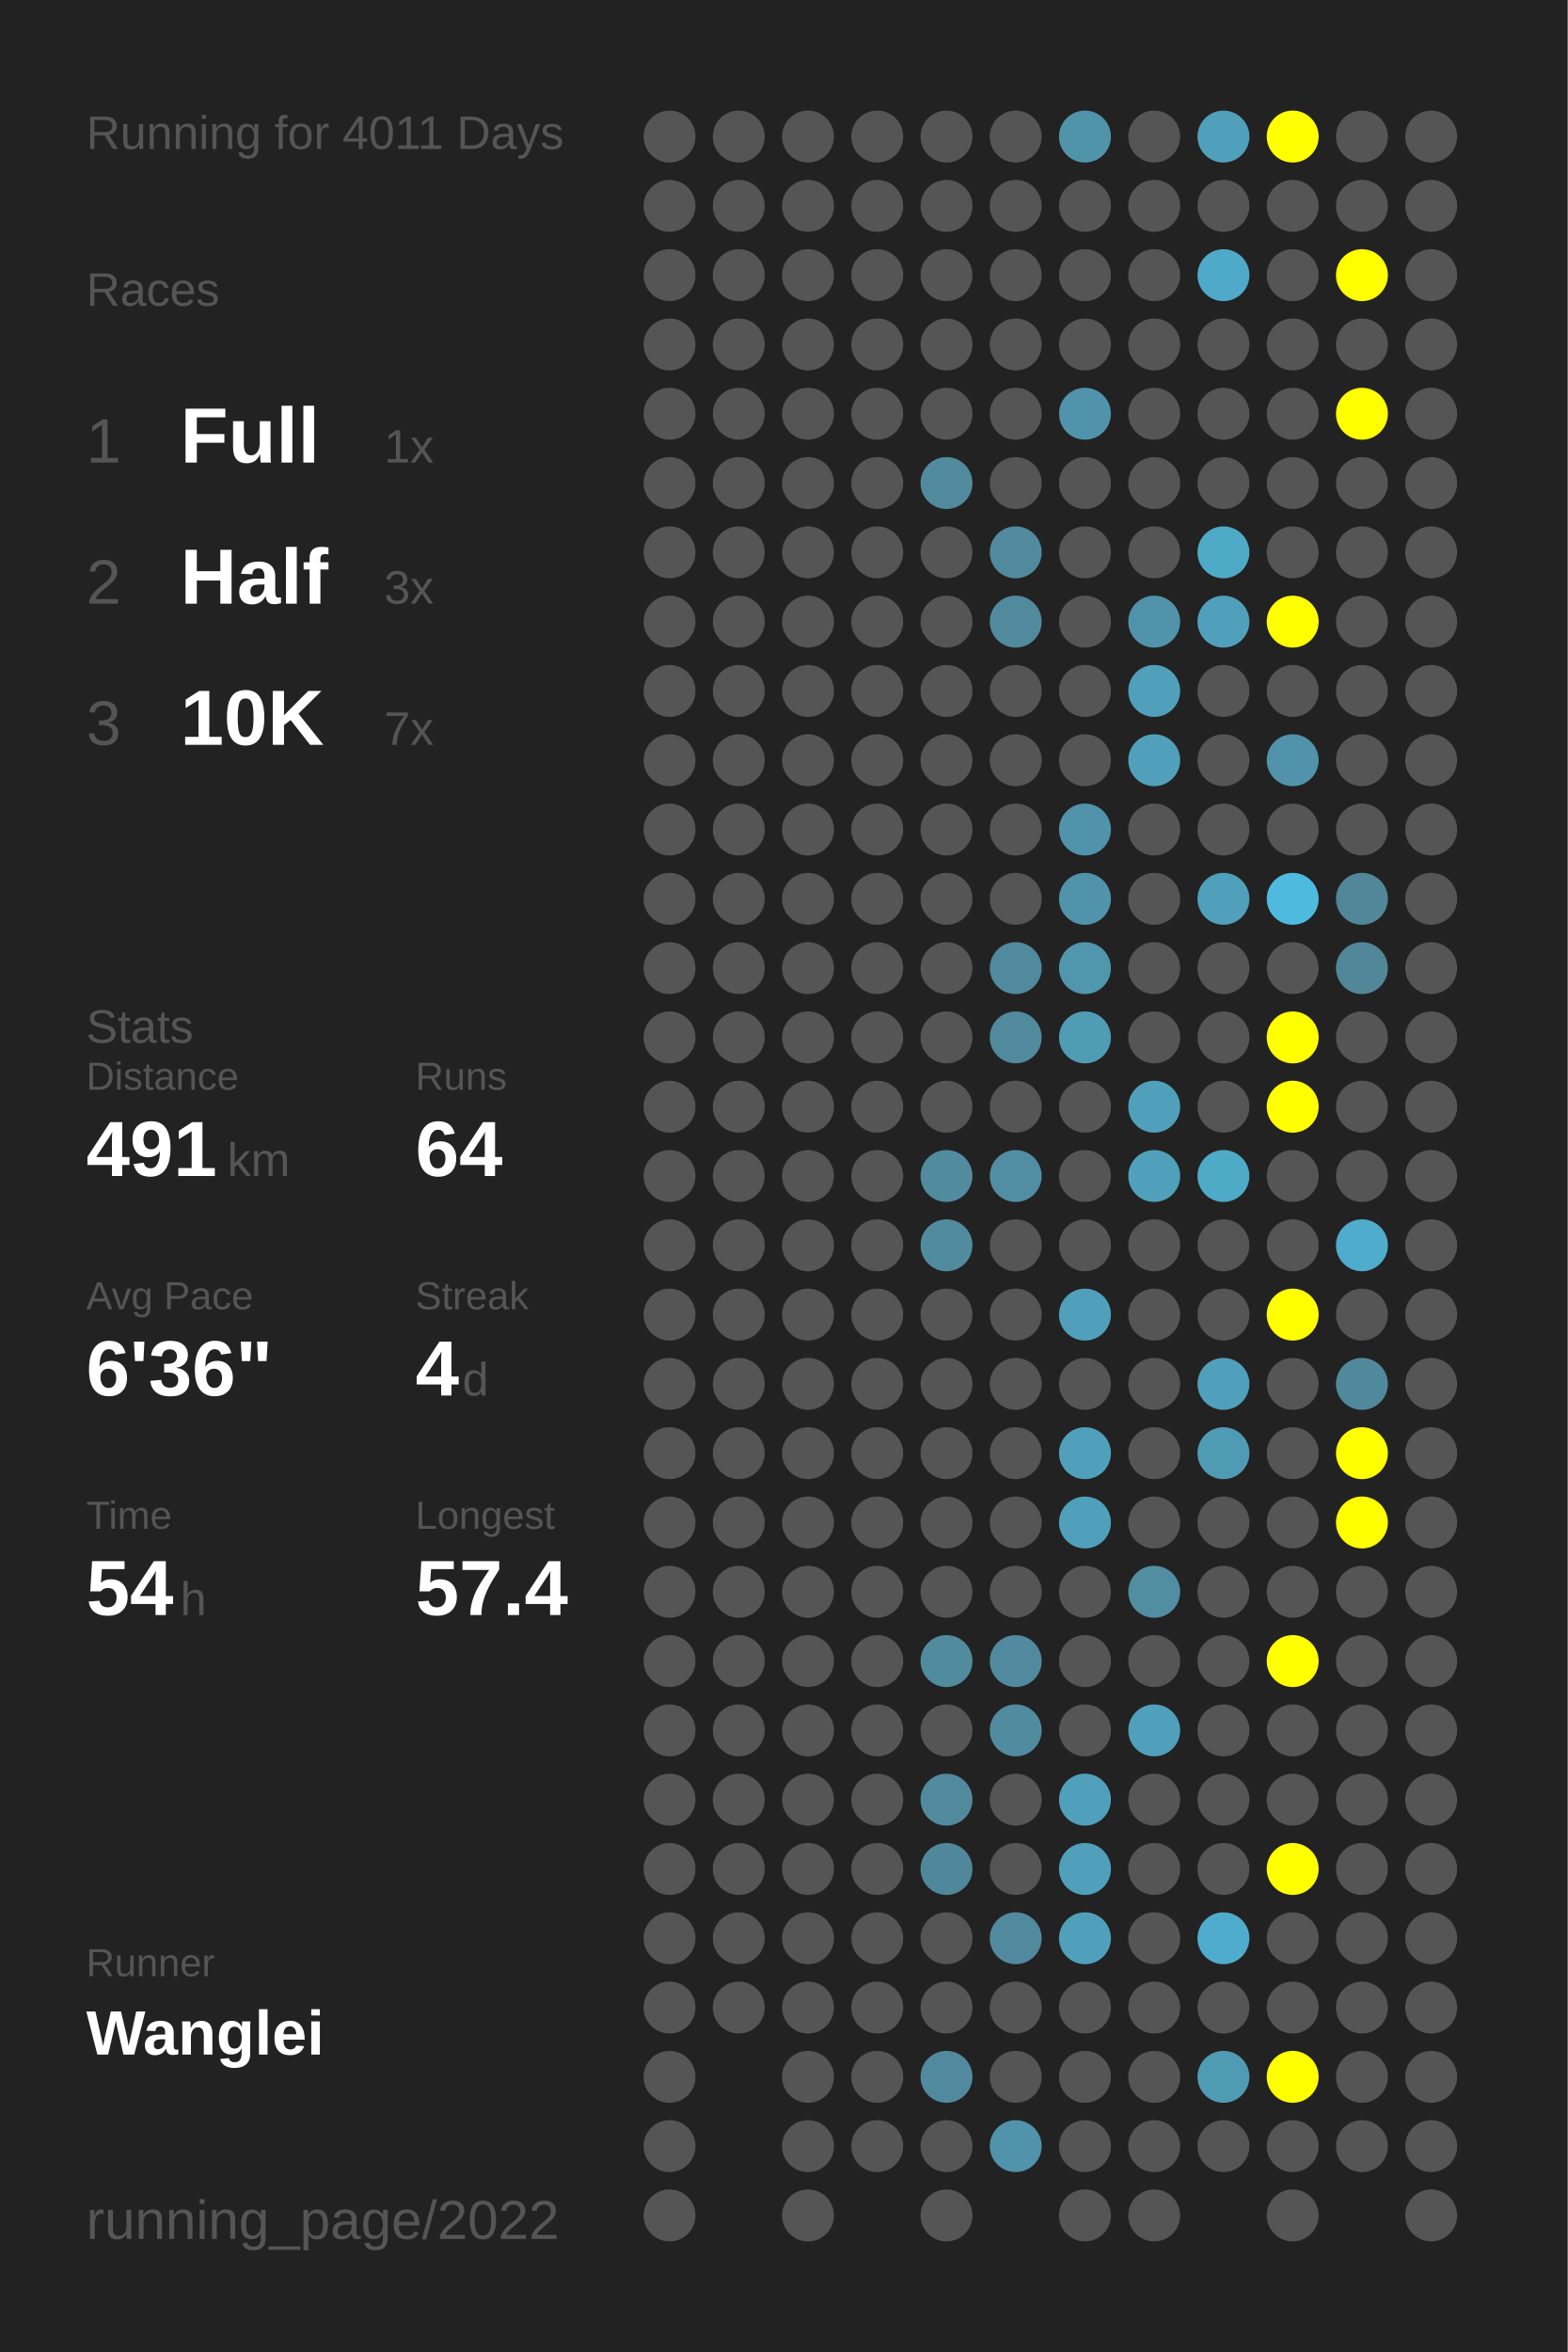
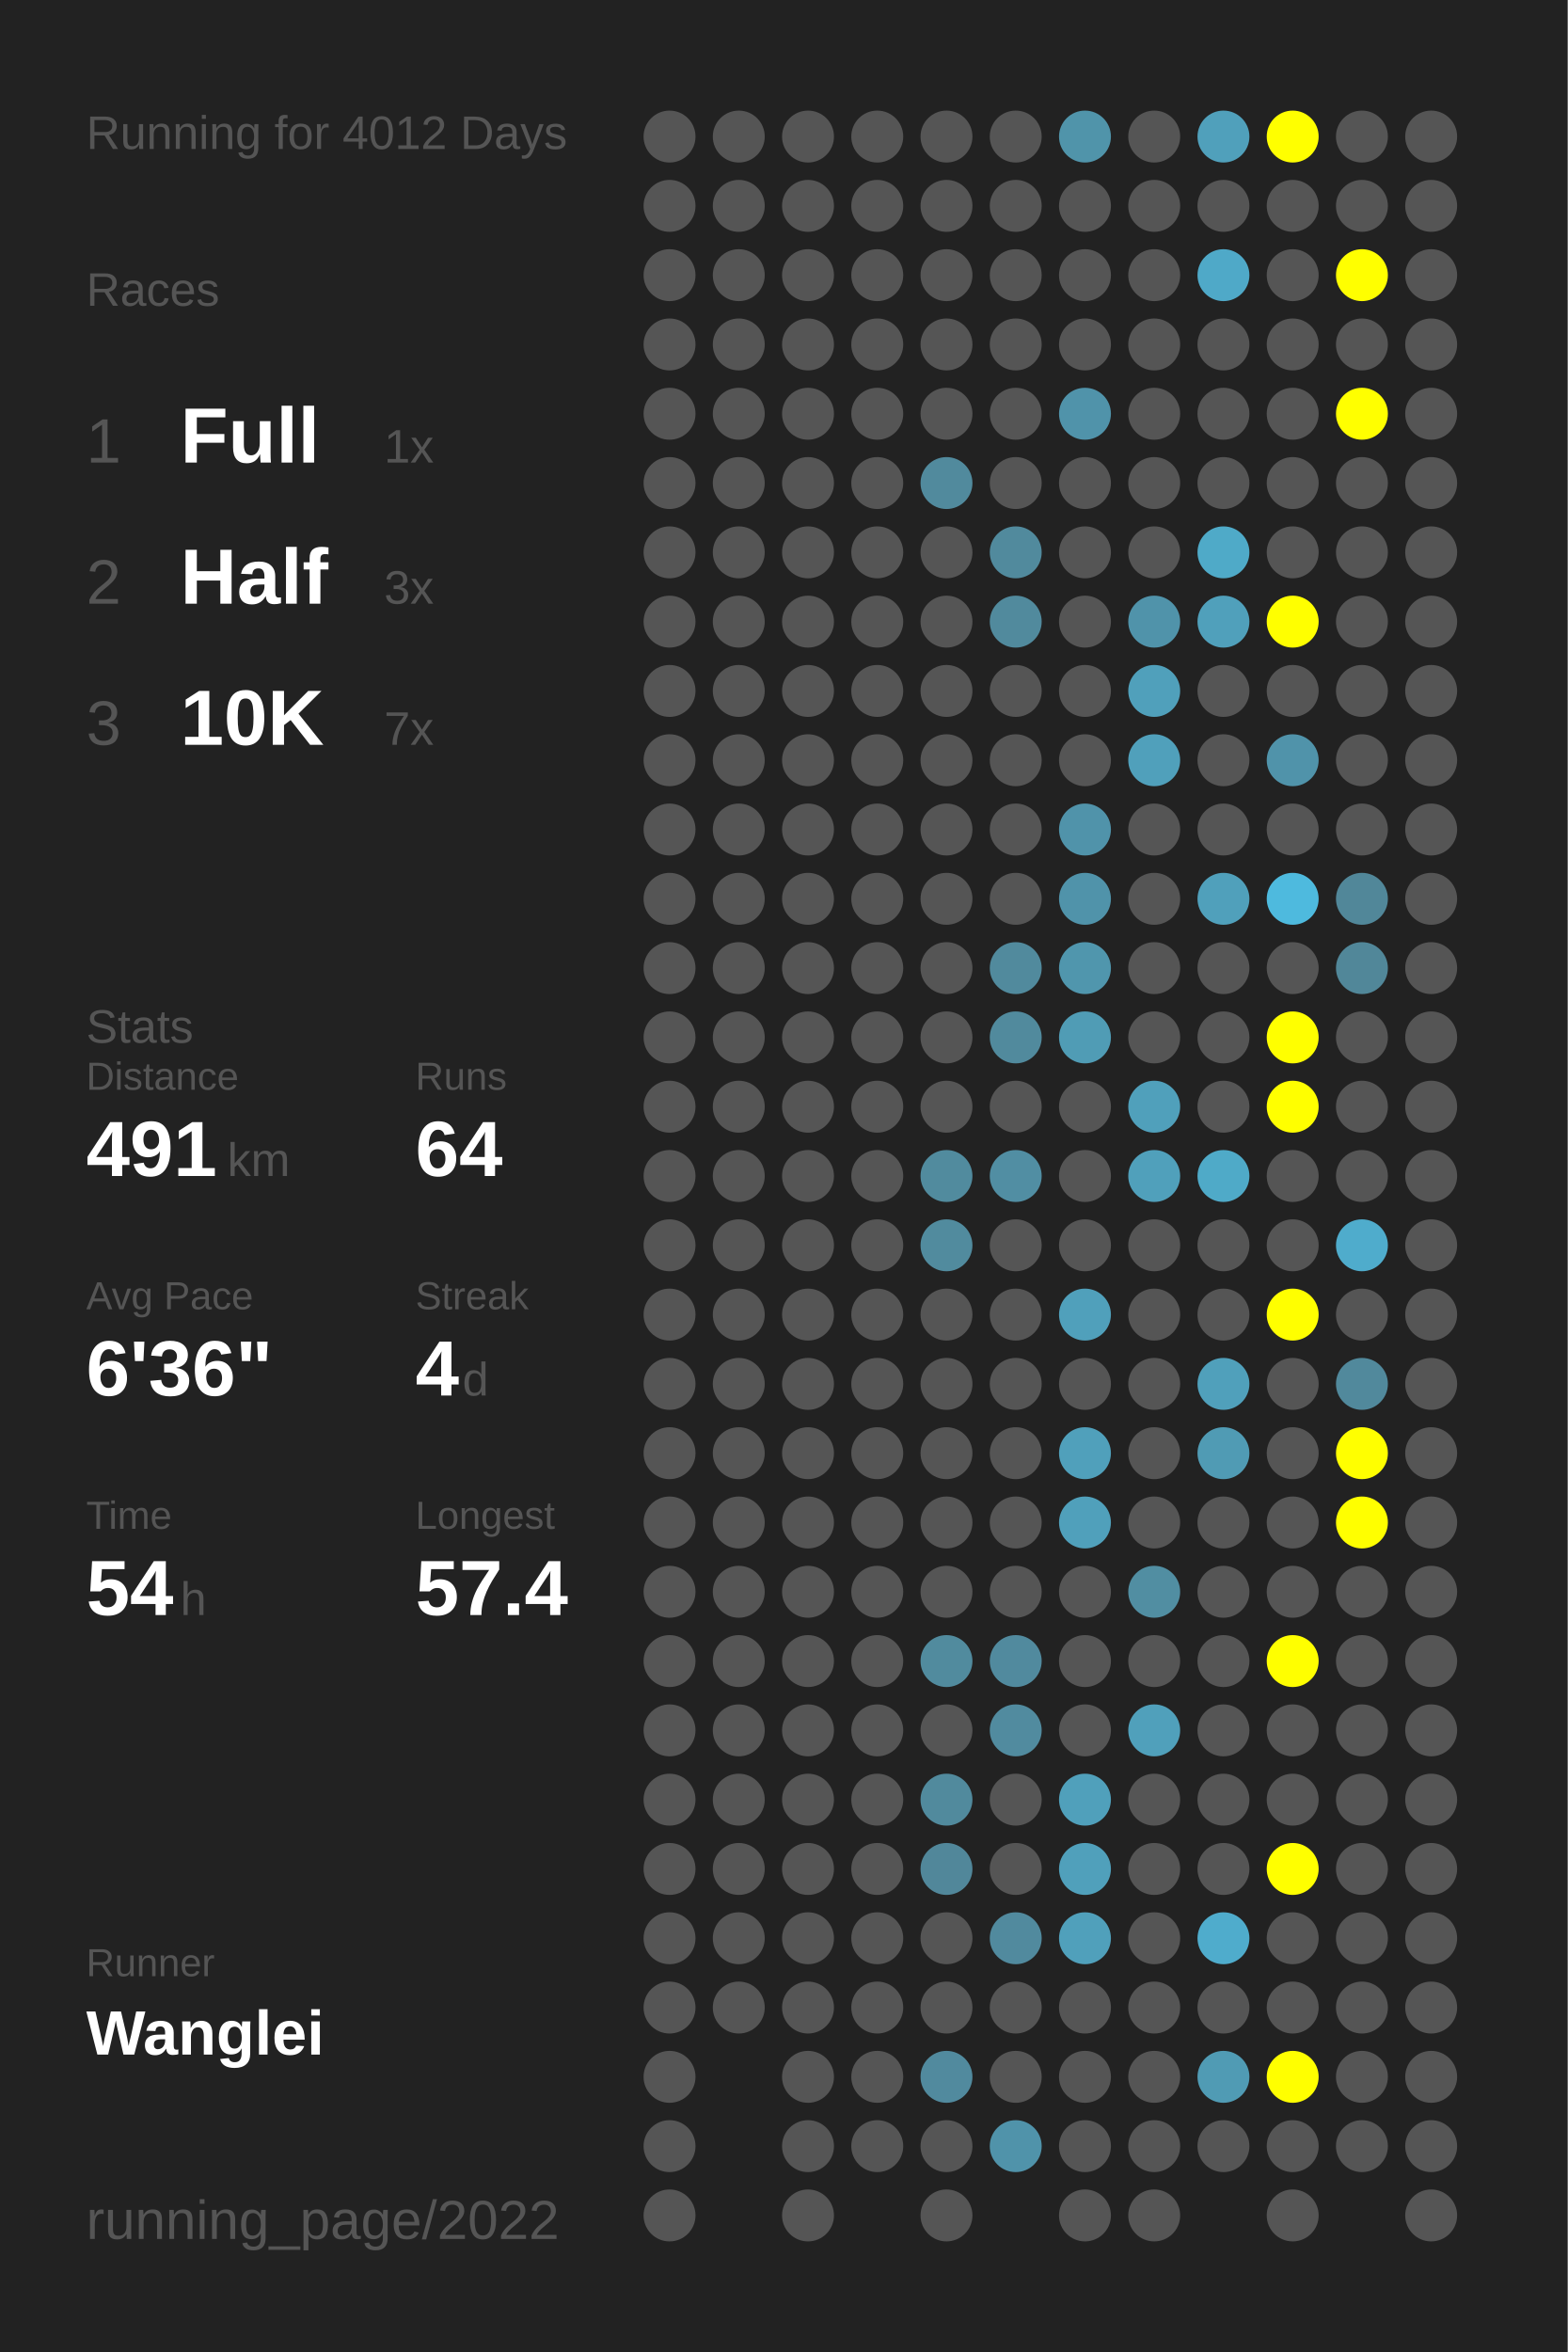
<svg xmlns="http://www.w3.org/2000/svg" baseProfile="full" height="300mm" version="1.1" viewBox="0,0,200,300" width="200mm">
  <defs />
  <rect fill="#222222" height="300" width="200" x="0" y="0" />
-   <text fill="#555555" style="font-size:6px; font-family:Arial;" x="11" y="19">Running for 4011 Days</text>
+   <text fill="#555555" style="font-size:6px; font-family:Arial;" x="11" y="19">Running for 4012 Days</text>
  <text fill="#555555" style="font-size:6px; font-family:Arial;" x="11" y="39">Races</text>
  <text fill="#555555" style="font-size:8px; font-family:Arial;" x="11" y="59">1</text>
  <text fill="#FFFFFF" style="font-size:10px; font-family:Arial; font-weight:bold;" x="23" y="59">Full</text>
  <text fill="#555555" style="font-size:6px; font-family:Arial;" x="49" y="59">1x</text>
  <text fill="#555555" style="font-size:8px; font-family:Arial;" x="11" y="77">2</text>
  <text fill="#FFFFFF" style="font-size:10px; font-family:Arial; font-weight:bold;" x="23" y="77">Half</text>
  <text fill="#555555" style="font-size:6px; font-family:Arial;" x="49" y="77">3x</text>
  <text fill="#555555" style="font-size:8px; font-family:Arial;" x="11" y="95">3</text>
  <text fill="#FFFFFF" style="font-size:10px; font-family:Arial; font-weight:bold;" x="23" y="95">10K</text>
  <text fill="#555555" style="font-size:6px; font-family:Arial;" x="49" y="95">7x</text>
  <text fill="#555555" style="font-size:6px; font-family:Arial;" x="11" y="133">Stats</text>
  <text fill="#555555" style="font-size:5px; font-family:Arial;" x="11" y="139">Distance</text>
  <text fill="#FFFFFF" style="font-size:10px; font-family:Arial; font-weight:bold;" x="11" y="150">491</text>
  <text fill="#555555" style="font-size:6px; font-family:Arial;" x="29" y="150">km</text>
  <text fill="#555555" style="font-size:5px; font-family:Arial;" x="53" y="139">Runs</text>
  <text fill="#FFFFFF" style="font-size:10px; font-family:Arial; font-weight:bold;" x="53" y="150">64</text>
  <text fill="#555555" style="font-size:5px; font-family:Arial;" x="11" y="167">Avg Pace</text>
  <text fill="#FFFFFF" style="font-size:10px; font-family:Arial; font-weight:bold;" x="11" y="178">6'36"</text>
  <text fill="#555555" style="font-size:5px; font-family:Arial;" x="53" y="167">Streak</text>
  <text fill="#FFFFFF" style="font-size:10px; font-family:Arial; font-weight:bold;" x="53" y="178">4</text>
  <text fill="#555555" style="font-size:6px; font-family:Arial;" x="59" y="178">d</text>
  <text fill="#555555" style="font-size:5px; font-family:Arial;" x="11" y="195">Time</text>
  <text fill="#FFFFFF" style="font-size:10px; font-family:Arial; font-weight:bold;" x="11" y="206">54</text>
  <text fill="#555555" style="font-size:6px; font-family:Arial;" x="23" y="206">h</text>
  <text fill="#555555" style="font-size:5px; font-family:Arial;" x="53" y="195">Longest</text>
  <text fill="#FFFFFF" style="font-size:10px; font-family:Arial; font-weight:bold;" x="53" y="206">57.4</text>
  <text fill="#555555" style="font-size:5px; font-family:Arial;" x="11" y="252.065">Runner</text>
  <text fill="#FFFFFF" style="font-size:8px; font-family:Arial; font-weight:bold;" x="11" y="262.065">Wanglei</text>
  <text fill="#555555" style="font-size:7px; font-family:Arial;" x="11" y="285.581">running_page/2022</text>
  <circle cx="85.417" cy="17.419" fill="#555555" r="3.312" />
  <circle cx="85.417" cy="26.258" fill="#555555" r="3.312" />
  <circle cx="85.417" cy="35.097" fill="#555555" r="3.312" />
  <circle cx="85.417" cy="43.935" fill="#555555" r="3.312" />
  <circle cx="85.417" cy="52.774" fill="#555555" r="3.312" />
  <circle cx="85.417" cy="61.613" fill="#555555" r="3.312" />
  <circle cx="85.417" cy="70.452" fill="#555555" r="3.312" />
  <circle cx="85.417" cy="79.29" fill="#555555" r="3.312" />
  <circle cx="85.417" cy="88.129" fill="#555555" r="3.312" />
  <circle cx="85.417" cy="96.968" fill="#555555" r="3.312" />
  <circle cx="85.417" cy="105.806" fill="#555555" r="3.312" />
  <circle cx="85.417" cy="114.645" fill="#555555" r="3.312" />
  <circle cx="85.417" cy="123.484" fill="#555555" r="3.312" />
  <circle cx="85.417" cy="132.323" fill="#555555" r="3.312" />
  <circle cx="85.417" cy="141.161" fill="#555555" r="3.312" />
  <circle cx="85.417" cy="150" fill="#555555" r="3.312" />
  <circle cx="85.417" cy="158.839" fill="#555555" r="3.312" />
  <circle cx="85.417" cy="167.677" fill="#555555" r="3.312" />
  <circle cx="85.417" cy="176.516" fill="#555555" r="3.312" />
  <circle cx="85.417" cy="185.355" fill="#555555" r="3.312" />
  <circle cx="85.417" cy="194.194" fill="#555555" r="3.312" />
  <circle cx="85.417" cy="203.032" fill="#555555" r="3.312" />
  <circle cx="85.417" cy="211.871" fill="#555555" r="3.312" />
  <circle cx="85.417" cy="220.71" fill="#555555" r="3.312" />
  <circle cx="85.417" cy="229.548" fill="#555555" r="3.312" />
  <circle cx="85.417" cy="238.387" fill="#555555" r="3.312" />
  <circle cx="85.417" cy="247.226" fill="#555555" r="3.312" />
  <circle cx="85.417" cy="256.065" fill="#555555" r="3.312" />
  <circle cx="85.417" cy="264.903" fill="#555555" r="3.312" />
  <circle cx="85.417" cy="273.742" fill="#555555" r="3.312" />
  <circle cx="85.417" cy="282.581" fill="#555555" r="3.312" />
  <circle cx="94.25" cy="17.419" fill="#555555" r="3.312" />
  <circle cx="94.25" cy="26.258" fill="#555555" r="3.312" />
  <circle cx="94.25" cy="35.097" fill="#555555" r="3.312" />
  <circle cx="94.25" cy="43.935" fill="#555555" r="3.312" />
  <circle cx="94.25" cy="52.774" fill="#555555" r="3.312" />
  <circle cx="94.25" cy="61.613" fill="#555555" r="3.312" />
  <circle cx="94.25" cy="70.452" fill="#555555" r="3.312" />
  <circle cx="94.25" cy="79.29" fill="#555555" r="3.312" />
  <circle cx="94.25" cy="88.129" fill="#555555" r="3.312" />
  <circle cx="94.25" cy="96.968" fill="#555555" r="3.312" />
  <circle cx="94.25" cy="105.806" fill="#555555" r="3.312" />
  <circle cx="94.25" cy="114.645" fill="#555555" r="3.312" />
  <circle cx="94.25" cy="123.484" fill="#555555" r="3.312" />
  <circle cx="94.25" cy="132.323" fill="#555555" r="3.312" />
  <circle cx="94.25" cy="141.161" fill="#555555" r="3.312" />
  <circle cx="94.25" cy="150" fill="#555555" r="3.312" />
  <circle cx="94.25" cy="158.839" fill="#555555" r="3.312" />
  <circle cx="94.25" cy="167.677" fill="#555555" r="3.312" />
  <circle cx="94.25" cy="176.516" fill="#555555" r="3.312" />
  <circle cx="94.25" cy="185.355" fill="#555555" r="3.312" />
  <circle cx="94.25" cy="194.194" fill="#555555" r="3.312" />
  <circle cx="94.25" cy="203.032" fill="#555555" r="3.312" />
  <circle cx="94.25" cy="211.871" fill="#555555" r="3.312" />
  <circle cx="94.25" cy="220.71" fill="#555555" r="3.312" />
  <circle cx="94.25" cy="229.548" fill="#555555" r="3.312" />
  <circle cx="94.25" cy="238.387" fill="#555555" r="3.312" />
  <circle cx="94.25" cy="247.226" fill="#555555" r="3.312" />
  <circle cx="94.25" cy="256.065" fill="#555555" r="3.312" />
  <circle cx="103.083" cy="17.419" fill="#555555" r="3.312" />
  <circle cx="103.083" cy="26.258" fill="#555555" r="3.312" />
  <circle cx="103.083" cy="35.097" fill="#555555" r="3.312" />
  <circle cx="103.083" cy="43.935" fill="#555555" r="3.312" />
  <circle cx="103.083" cy="52.774" fill="#555555" r="3.312" />
  <circle cx="103.083" cy="61.613" fill="#555555" r="3.312" />
  <circle cx="103.083" cy="70.452" fill="#555555" r="3.312" />
  <circle cx="103.083" cy="79.29" fill="#555555" r="3.312" />
  <circle cx="103.083" cy="88.129" fill="#555555" r="3.312" />
  <circle cx="103.083" cy="96.968" fill="#555555" r="3.312" />
  <circle cx="103.083" cy="105.806" fill="#555555" r="3.312" />
  <circle cx="103.083" cy="114.645" fill="#555555" r="3.312" />
  <circle cx="103.083" cy="123.484" fill="#555555" r="3.312" />
  <circle cx="103.083" cy="132.323" fill="#555555" r="3.312" />
  <circle cx="103.083" cy="141.161" fill="#555555" r="3.312" />
  <circle cx="103.083" cy="150" fill="#555555" r="3.312" />
  <circle cx="103.083" cy="158.839" fill="#555555" r="3.312" />
  <circle cx="103.083" cy="167.677" fill="#555555" r="3.312" />
  <circle cx="103.083" cy="176.516" fill="#555555" r="3.312" />
  <circle cx="103.083" cy="185.355" fill="#555555" r="3.312" />
  <circle cx="103.083" cy="194.194" fill="#555555" r="3.312" />
  <circle cx="103.083" cy="203.032" fill="#555555" r="3.312" />
  <circle cx="103.083" cy="211.871" fill="#555555" r="3.312" />
  <circle cx="103.083" cy="220.71" fill="#555555" r="3.312" />
  <circle cx="103.083" cy="229.548" fill="#555555" r="3.312" />
  <circle cx="103.083" cy="238.387" fill="#555555" r="3.312" />
  <circle cx="103.083" cy="247.226" fill="#555555" r="3.312" />
  <circle cx="103.083" cy="256.065" fill="#555555" r="3.312" />
  <circle cx="103.083" cy="264.903" fill="#555555" r="3.312" />
  <circle cx="103.083" cy="273.742" fill="#555555" r="3.312" />
  <circle cx="103.083" cy="282.581" fill="#555555" r="3.312" />
  <circle cx="111.917" cy="17.419" fill="#555555" r="3.312" />
  <circle cx="111.917" cy="26.258" fill="#555555" r="3.312" />
  <circle cx="111.917" cy="35.097" fill="#555555" r="3.312" />
  <circle cx="111.917" cy="43.935" fill="#555555" r="3.312" />
  <circle cx="111.917" cy="52.774" fill="#555555" r="3.312" />
  <circle cx="111.917" cy="61.613" fill="#555555" r="3.312" />
  <circle cx="111.917" cy="70.452" fill="#555555" r="3.312" />
  <circle cx="111.917" cy="79.29" fill="#555555" r="3.312" />
  <circle cx="111.917" cy="88.129" fill="#555555" r="3.312" />
  <circle cx="111.917" cy="96.968" fill="#555555" r="3.312" />
  <circle cx="111.917" cy="105.806" fill="#555555" r="3.312" />
  <circle cx="111.917" cy="114.645" fill="#555555" r="3.312" />
  <circle cx="111.917" cy="123.484" fill="#555555" r="3.312" />
  <circle cx="111.917" cy="132.323" fill="#555555" r="3.312" />
  <circle cx="111.917" cy="141.161" fill="#555555" r="3.312" />
  <circle cx="111.917" cy="150" fill="#555555" r="3.312" />
  <circle cx="111.917" cy="158.839" fill="#555555" r="3.312" />
  <circle cx="111.917" cy="167.677" fill="#555555" r="3.312" />
  <circle cx="111.917" cy="176.516" fill="#555555" r="3.312" />
  <circle cx="111.917" cy="185.355" fill="#555555" r="3.312" />
  <circle cx="111.917" cy="194.194" fill="#555555" r="3.312" />
  <circle cx="111.917" cy="203.032" fill="#555555" r="3.312" />
  <circle cx="111.917" cy="211.871" fill="#555555" r="3.312" />
  <circle cx="111.917" cy="220.71" fill="#555555" r="3.312" />
  <circle cx="111.917" cy="229.548" fill="#555555" r="3.312" />
  <circle cx="111.917" cy="238.387" fill="#555555" r="3.312" />
  <circle cx="111.917" cy="247.226" fill="#555555" r="3.312" />
  <circle cx="111.917" cy="256.065" fill="#555555" r="3.312" />
  <circle cx="111.917" cy="264.903" fill="#555555" r="3.312" />
  <circle cx="111.917" cy="273.742" fill="#555555" r="3.312" />
  <circle cx="120.75" cy="17.419" fill="#555555" r="3.312" />
  <circle cx="120.75" cy="26.258" fill="#555555" r="3.312" />
  <circle cx="120.75" cy="35.097" fill="#555555" r="3.312" />
  <circle cx="120.75" cy="43.935" fill="#555555" r="3.312" />
  <circle cx="120.75" cy="52.774" fill="#555555" r="3.312" />
  <circle cx="120.75" cy="61.613" fill="#518a9d" r="3.312" />
  <circle cx="120.75" cy="70.452" fill="#555555" r="3.312" />
  <circle cx="120.75" cy="79.29" fill="#555555" r="3.312" />
  <circle cx="120.75" cy="88.129" fill="#555555" r="3.312" />
  <circle cx="120.75" cy="96.968" fill="#555555" r="3.312" />
  <circle cx="120.75" cy="105.806" fill="#555555" r="3.312" />
  <circle cx="120.75" cy="114.645" fill="#555555" r="3.312" />
  <circle cx="120.75" cy="123.484" fill="#555555" r="3.312" />
  <circle cx="120.75" cy="132.323" fill="#555555" r="3.312" />
  <circle cx="120.75" cy="141.161" fill="#555555" r="3.312" />
  <circle cx="120.75" cy="150" fill="#518b9e" r="3.312" />
  <circle cx="120.75" cy="158.839" fill="#518b9e" r="3.312" />
  <circle cx="120.75" cy="167.677" fill="#555555" r="3.312" />
  <circle cx="120.75" cy="176.516" fill="#555555" r="3.312" />
  <circle cx="120.75" cy="185.355" fill="#555555" r="3.312" />
  <circle cx="120.75" cy="194.194" fill="#555555" r="3.312" />
  <circle cx="120.75" cy="203.032" fill="#555555" r="3.312" />
  <circle cx="120.75" cy="211.871" fill="#518b9e" r="3.312" />
  <circle cx="120.75" cy="220.71" fill="#555555" r="3.312" />
  <circle cx="120.75" cy="229.548" fill="#518a9d" r="3.312" />
  <circle cx="120.75" cy="238.387" fill="#51879a" r="3.312" />
  <circle cx="120.75" cy="247.226" fill="#555555" r="3.312" />
  <circle cx="120.75" cy="256.065" fill="#555555" r="3.312" />
  <circle cx="120.75" cy="264.903" fill="#518a9e" r="3.312" />
  <circle cx="120.75" cy="273.742" fill="#555555" r="3.312" />
  <circle cx="120.75" cy="282.581" fill="#555555" r="3.312" />
  <circle cx="129.583" cy="17.419" fill="#555555" r="3.312" />
  <circle cx="129.583" cy="26.258" fill="#555555" r="3.312" />
  <circle cx="129.583" cy="35.097" fill="#555555" r="3.312" />
  <circle cx="129.583" cy="43.935" fill="#555555" r="3.312" />
  <circle cx="129.583" cy="52.774" fill="#555555" r="3.312" />
  <circle cx="129.583" cy="61.613" fill="#555555" r="3.312" />
  <circle cx="129.583" cy="70.452" fill="#518a9d" r="3.312" />
  <circle cx="129.583" cy="79.29" fill="#518a9d" r="3.312" />
  <circle cx="129.583" cy="88.129" fill="#555555" r="3.312" />
  <circle cx="129.583" cy="96.968" fill="#555555" r="3.312" />
  <circle cx="129.583" cy="105.806" fill="#555555" r="3.312" />
  <circle cx="129.583" cy="114.645" fill="#555555" r="3.312" />
  <circle cx="129.583" cy="123.484" fill="#518a9d" r="3.312" />
  <circle cx="129.583" cy="132.323" fill="#518a9d" r="3.312" />
  <circle cx="129.583" cy="141.161" fill="#555555" r="3.312" />
  <circle cx="129.583" cy="150" fill="#518ea3" r="3.312" />
  <circle cx="129.583" cy="158.839" fill="#555555" r="3.312" />
  <circle cx="129.583" cy="167.677" fill="#555555" r="3.312" />
  <circle cx="129.583" cy="176.516" fill="#555555" r="3.312" />
  <circle cx="129.583" cy="185.355" fill="#555555" r="3.312" />
  <circle cx="129.583" cy="194.194" fill="#555555" r="3.312" />
  <circle cx="129.583" cy="203.032" fill="#555555" r="3.312" />
  <circle cx="129.583" cy="211.871" fill="#518a9e" r="3.312" />
  <circle cx="129.583" cy="220.71" fill="#518b9f" r="3.312" />
  <circle cx="129.583" cy="229.548" fill="#555555" r="3.312" />
  <circle cx="129.583" cy="238.387" fill="#555555" r="3.312" />
  <circle cx="129.583" cy="247.226" fill="#518a9e" r="3.312" />
  <circle cx="129.583" cy="256.065" fill="#555555" r="3.312" />
  <circle cx="129.583" cy="264.903" fill="#555555" r="3.312" />
  <circle cx="129.583" cy="273.742" fill="#5093aa" r="3.312" />
  <circle cx="138.417" cy="17.419" fill="#5094aa" r="3.312" />
  <circle cx="138.417" cy="26.258" fill="#555555" r="3.312" />
  <circle cx="138.417" cy="35.097" fill="#555555" r="3.312" />
  <circle cx="138.417" cy="43.935" fill="#555555" r="3.312" />
  <circle cx="138.417" cy="52.774" fill="#5093aa" r="3.312" />
  <circle cx="138.417" cy="61.613" fill="#555555" r="3.312" />
  <circle cx="138.417" cy="70.452" fill="#555555" r="3.312" />
  <circle cx="138.417" cy="79.29" fill="#555555" r="3.312" />
  <circle cx="138.417" cy="88.129" fill="#555555" r="3.312" />
  <circle cx="138.417" cy="96.968" fill="#555555" r="3.312" />
  <circle cx="138.417" cy="105.806" fill="#5093aa" r="3.312" />
  <circle cx="138.417" cy="114.645" fill="#5093aa" r="3.312" />
  <circle cx="138.417" cy="123.484" fill="#5096ad" r="3.312" />
  <circle cx="138.417" cy="132.323" fill="#509cb5" r="3.312" />
  <circle cx="138.417" cy="141.161" fill="#555555" r="3.312" />
  <circle cx="138.417" cy="150" fill="#555555" r="3.312" />
  <circle cx="138.417" cy="158.839" fill="#555555" r="3.312" />
  <circle cx="138.417" cy="167.677" fill="#50a0bb" r="3.312" />
  <circle cx="138.417" cy="176.516" fill="#555555" r="3.312" />
  <circle cx="138.417" cy="185.355" fill="#50a0bb" r="3.312" />
  <circle cx="138.417" cy="194.194" fill="#50a0bb" r="3.312" />
  <circle cx="138.417" cy="203.032" fill="#555555" r="3.312" />
  <circle cx="138.417" cy="211.871" fill="#555555" r="3.312" />
  <circle cx="138.417" cy="220.71" fill="#555555" r="3.312" />
  <circle cx="138.417" cy="229.548" fill="#50a0bb" r="3.312" />
  <circle cx="138.417" cy="238.387" fill="#50a0bb" r="3.312" />
  <circle cx="138.417" cy="247.226" fill="#50a0bb" r="3.312" />
  <circle cx="138.417" cy="256.065" fill="#555555" r="3.312" />
  <circle cx="138.417" cy="264.903" fill="#555555" r="3.312" />
  <circle cx="138.417" cy="273.742" fill="#555555" r="3.312" />
  <circle cx="138.417" cy="282.581" fill="#555555" r="3.312" />
  <circle cx="147.25" cy="17.419" fill="#555555" r="3.312" />
  <circle cx="147.25" cy="26.258" fill="#555555" r="3.312" />
  <circle cx="147.25" cy="35.097" fill="#555555" r="3.312" />
  <circle cx="147.25" cy="43.935" fill="#555555" r="3.312" />
  <circle cx="147.25" cy="52.774" fill="#555555" r="3.312" />
  <circle cx="147.25" cy="61.613" fill="#555555" r="3.312" />
  <circle cx="147.25" cy="70.452" fill="#555555" r="3.312" />
  <circle cx="147.25" cy="79.29" fill="#5093aa" r="3.312" />
  <circle cx="147.25" cy="88.129" fill="#50a0bb" r="3.312" />
  <circle cx="147.25" cy="96.968" fill="#50a0bb" r="3.312" />
  <circle cx="147.25" cy="105.806" fill="#555555" r="3.312" />
  <circle cx="147.25" cy="114.645" fill="#555555" r="3.312" />
  <circle cx="147.25" cy="123.484" fill="#555555" r="3.312" />
  <circle cx="147.25" cy="132.323" fill="#555555" r="3.312" />
  <circle cx="147.25" cy="141.161" fill="#50a0bb" r="3.312" />
  <circle cx="147.25" cy="150" fill="#50a0bb" r="3.312" />
  <circle cx="147.25" cy="158.839" fill="#555555" r="3.312" />
  <circle cx="147.25" cy="167.677" fill="#555555" r="3.312" />
  <circle cx="147.25" cy="176.516" fill="#555555" r="3.312" />
  <circle cx="147.25" cy="185.355" fill="#555555" r="3.312" />
  <circle cx="147.25" cy="194.194" fill="#555555" r="3.312" />
  <circle cx="147.25" cy="203.032" fill="#518ea2" r="3.312" />
  <circle cx="147.25" cy="211.871" fill="#555555" r="3.312" />
  <circle cx="147.25" cy="220.71" fill="#50a0bb" r="3.312" />
  <circle cx="147.25" cy="229.548" fill="#555555" r="3.312" />
  <circle cx="147.25" cy="238.387" fill="#555555" r="3.312" />
  <circle cx="147.25" cy="247.226" fill="#555555" r="3.312" />
  <circle cx="147.25" cy="256.065" fill="#555555" r="3.312" />
  <circle cx="147.25" cy="264.903" fill="#555555" r="3.312" />
  <circle cx="147.25" cy="273.742" fill="#555555" r="3.312" />
  <circle cx="147.25" cy="282.581" fill="#555555" r="3.312" />
  <circle cx="156.083" cy="17.419" fill="#50a0bb" r="3.312" />
  <circle cx="156.083" cy="26.258" fill="#555555" r="3.312" />
  <circle cx="156.083" cy="35.097" fill="#4fa9c8" r="3.312" />
  <circle cx="156.083" cy="43.935" fill="#555555" r="3.312" />
  <circle cx="156.083" cy="52.774" fill="#555555" r="3.312" />
  <circle cx="156.083" cy="61.613" fill="#555555" r="3.312" />
  <circle cx="156.083" cy="70.452" fill="#4faac8" r="3.312" />
  <circle cx="156.083" cy="79.29" fill="#50a0bb" r="3.312" />
  <circle cx="156.083" cy="88.129" fill="#555555" r="3.312" />
  <circle cx="156.083" cy="96.968" fill="#555555" r="3.312" />
  <circle cx="156.083" cy="105.806" fill="#555555" r="3.312" />
  <circle cx="156.083" cy="114.645" fill="#50a0bb" r="3.312" />
  <circle cx="156.083" cy="123.484" fill="#555555" r="3.312" />
  <circle cx="156.083" cy="132.323" fill="#555555" r="3.312" />
  <circle cx="156.083" cy="141.161" fill="#555555" r="3.312" />
  <circle cx="156.083" cy="150" fill="#4faac8" r="3.312" />
  <circle cx="156.083" cy="158.839" fill="#555555" r="3.312" />
  <circle cx="156.083" cy="167.677" fill="#555555" r="3.312" />
  <circle cx="156.083" cy="176.516" fill="#50a0bb" r="3.312" />
  <circle cx="156.083" cy="185.355" fill="#509bb4" r="3.312" />
  <circle cx="156.083" cy="194.194" fill="#555555" r="3.312" />
  <circle cx="156.083" cy="203.032" fill="#555555" r="3.312" />
  <circle cx="156.083" cy="211.871" fill="#555555" r="3.312" />
  <circle cx="156.083" cy="220.71" fill="#555555" r="3.312" />
  <circle cx="156.083" cy="229.548" fill="#555555" r="3.312" />
  <circle cx="156.083" cy="238.387" fill="#555555" r="3.312" />
  <circle cx="156.083" cy="247.226" fill="#4faccc" r="3.312" />
  <circle cx="156.083" cy="256.065" fill="#555555" r="3.312" />
  <circle cx="156.083" cy="264.903" fill="#509bb4" r="3.312" />
  <circle cx="156.083" cy="273.742" fill="#555555" r="3.312" />
  <circle cx="164.917" cy="17.419" fill="#FFFF00" r="3.312" />
  <circle cx="164.917" cy="26.258" fill="#555555" r="3.312" />
  <circle cx="164.917" cy="35.097" fill="#555555" r="3.312" />
  <circle cx="164.917" cy="43.935" fill="#555555" r="3.312" />
  <circle cx="164.917" cy="52.774" fill="#555555" r="3.312" />
  <circle cx="164.917" cy="61.613" fill="#555555" r="3.312" />
  <circle cx="164.917" cy="70.452" fill="#555555" r="3.312" />
  <circle cx="164.917" cy="79.29" fill="#FFFF00" r="3.312" />
  <circle cx="164.917" cy="88.129" fill="#555555" r="3.312" />
  <circle cx="164.917" cy="96.968" fill="#5093aa" r="3.312" />
  <circle cx="164.917" cy="105.806" fill="#555555" r="3.312" />
  <circle cx="164.917" cy="114.645" fill="#4ebade" r="3.312" />
  <circle cx="164.917" cy="123.484" fill="#555555" r="3.312" />
  <circle cx="164.917" cy="132.323" fill="#FFFF00" r="3.312" />
  <circle cx="164.917" cy="141.161" fill="#FFFF00" r="3.312" />
  <circle cx="164.917" cy="150" fill="#555555" r="3.312" />
  <circle cx="164.917" cy="158.839" fill="#555555" r="3.312" />
  <circle cx="164.917" cy="167.677" fill="#FFFF00" r="3.312" />
  <circle cx="164.917" cy="176.516" fill="#555555" r="3.312" />
  <circle cx="164.917" cy="185.355" fill="#555555" r="3.312" />
  <circle cx="164.917" cy="194.194" fill="#555555" r="3.312" />
  <circle cx="164.917" cy="203.032" fill="#555555" r="3.312" />
  <circle cx="164.917" cy="211.871" fill="#FFFF00" r="3.312" />
  <circle cx="164.917" cy="220.71" fill="#555555" r="3.312" />
  <circle cx="164.917" cy="229.548" fill="#555555" r="3.312" />
  <circle cx="164.917" cy="238.387" fill="#FFFF00" r="3.312" />
  <circle cx="164.917" cy="247.226" fill="#555555" r="3.312" />
  <circle cx="164.917" cy="256.065" fill="#555555" r="3.312" />
  <circle cx="164.917" cy="264.903" fill="#FFFF00" r="3.312" />
  <circle cx="164.917" cy="273.742" fill="#555555" r="3.312" />
  <circle cx="164.917" cy="282.581" fill="#555555" r="3.312" />
  <circle cx="173.75" cy="17.419" fill="#555555" r="3.312" />
  <circle cx="173.75" cy="26.258" fill="#555555" r="3.312" />
  <circle cx="173.75" cy="35.097" fill="#FFFF00" r="3.312" />
  <circle cx="173.75" cy="43.935" fill="#555555" r="3.312" />
  <circle cx="173.75" cy="52.774" fill="#FFFF00" r="3.312" />
  <circle cx="173.75" cy="61.613" fill="#555555" r="3.312" />
  <circle cx="173.75" cy="70.452" fill="#555555" r="3.312" />
  <circle cx="173.75" cy="79.29" fill="#555555" r="3.312" />
  <circle cx="173.75" cy="88.129" fill="#555555" r="3.312" />
  <circle cx="173.75" cy="96.968" fill="#555555" r="3.312" />
  <circle cx="173.75" cy="105.806" fill="#555555" r="3.312" />
  <circle cx="173.75" cy="114.645" fill="#518799" r="3.312" />
  <circle cx="173.75" cy="123.484" fill="#518799" r="3.312" />
  <circle cx="173.75" cy="132.323" fill="#555555" r="3.312" />
  <circle cx="173.75" cy="141.161" fill="#555555" r="3.312" />
  <circle cx="173.75" cy="150" fill="#555555" r="3.312" />
  <circle cx="173.75" cy="158.839" fill="#4faccc" r="3.312" />
  <circle cx="173.75" cy="167.677" fill="#555555" r="3.312" />
  <circle cx="173.75" cy="176.516" fill="#51899c" r="3.312" />
  <circle cx="173.75" cy="185.355" fill="#FFFF00" r="3.312" />
  <circle cx="173.75" cy="194.194" fill="#FFFF00" r="3.312" />
  <circle cx="173.75" cy="203.032" fill="#555555" r="3.312" />
  <circle cx="173.75" cy="211.871" fill="#555555" r="3.312" />
  <circle cx="173.75" cy="220.71" fill="#555555" r="3.312" />
  <circle cx="173.75" cy="229.548" fill="#555555" r="3.312" />
  <circle cx="173.75" cy="238.387" fill="#555555" r="3.312" />
  <circle cx="173.75" cy="247.226" fill="#555555" r="3.312" />
  <circle cx="173.75" cy="256.065" fill="#555555" r="3.312" />
  <circle cx="173.75" cy="264.903" fill="#555555" r="3.312" />
  <circle cx="173.75" cy="273.742" fill="#555555" r="3.312" />
  <circle cx="182.583" cy="17.419" fill="#555555" r="3.312" />
  <circle cx="182.583" cy="26.258" fill="#555555" r="3.312" />
  <circle cx="182.583" cy="35.097" fill="#555555" r="3.312" />
  <circle cx="182.583" cy="43.935" fill="#555555" r="3.312" />
  <circle cx="182.583" cy="52.774" fill="#555555" r="3.312" />
  <circle cx="182.583" cy="61.613" fill="#555555" r="3.312" />
  <circle cx="182.583" cy="70.452" fill="#555555" r="3.312" />
  <circle cx="182.583" cy="79.29" fill="#555555" r="3.312" />
  <circle cx="182.583" cy="88.129" fill="#555555" r="3.312" />
  <circle cx="182.583" cy="96.968" fill="#555555" r="3.312" />
  <circle cx="182.583" cy="105.806" fill="#555555" r="3.312" />
  <circle cx="182.583" cy="114.645" fill="#555555" r="3.312" />
  <circle cx="182.583" cy="123.484" fill="#555555" r="3.312" />
  <circle cx="182.583" cy="132.323" fill="#555555" r="3.312" />
  <circle cx="182.583" cy="141.161" fill="#555555" r="3.312" />
  <circle cx="182.583" cy="150" fill="#555555" r="3.312" />
  <circle cx="182.583" cy="158.839" fill="#555555" r="3.312" />
  <circle cx="182.583" cy="167.677" fill="#555555" r="3.312" />
  <circle cx="182.583" cy="176.516" fill="#555555" r="3.312" />
  <circle cx="182.583" cy="185.355" fill="#555555" r="3.312" />
  <circle cx="182.583" cy="194.194" fill="#555555" r="3.312" />
  <circle cx="182.583" cy="203.032" fill="#555555" r="3.312" />
  <circle cx="182.583" cy="211.871" fill="#555555" r="3.312" />
  <circle cx="182.583" cy="220.71" fill="#555555" r="3.312" />
  <circle cx="182.583" cy="229.548" fill="#555555" r="3.312" />
  <circle cx="182.583" cy="238.387" fill="#555555" r="3.312" />
  <circle cx="182.583" cy="247.226" fill="#555555" r="3.312" />
  <circle cx="182.583" cy="256.065" fill="#555555" r="3.312" />
  <circle cx="182.583" cy="264.903" fill="#555555" r="3.312" />
  <circle cx="182.583" cy="273.742" fill="#555555" r="3.312" />
  <circle cx="182.583" cy="282.581" fill="#555555" r="3.312" />
</svg>
